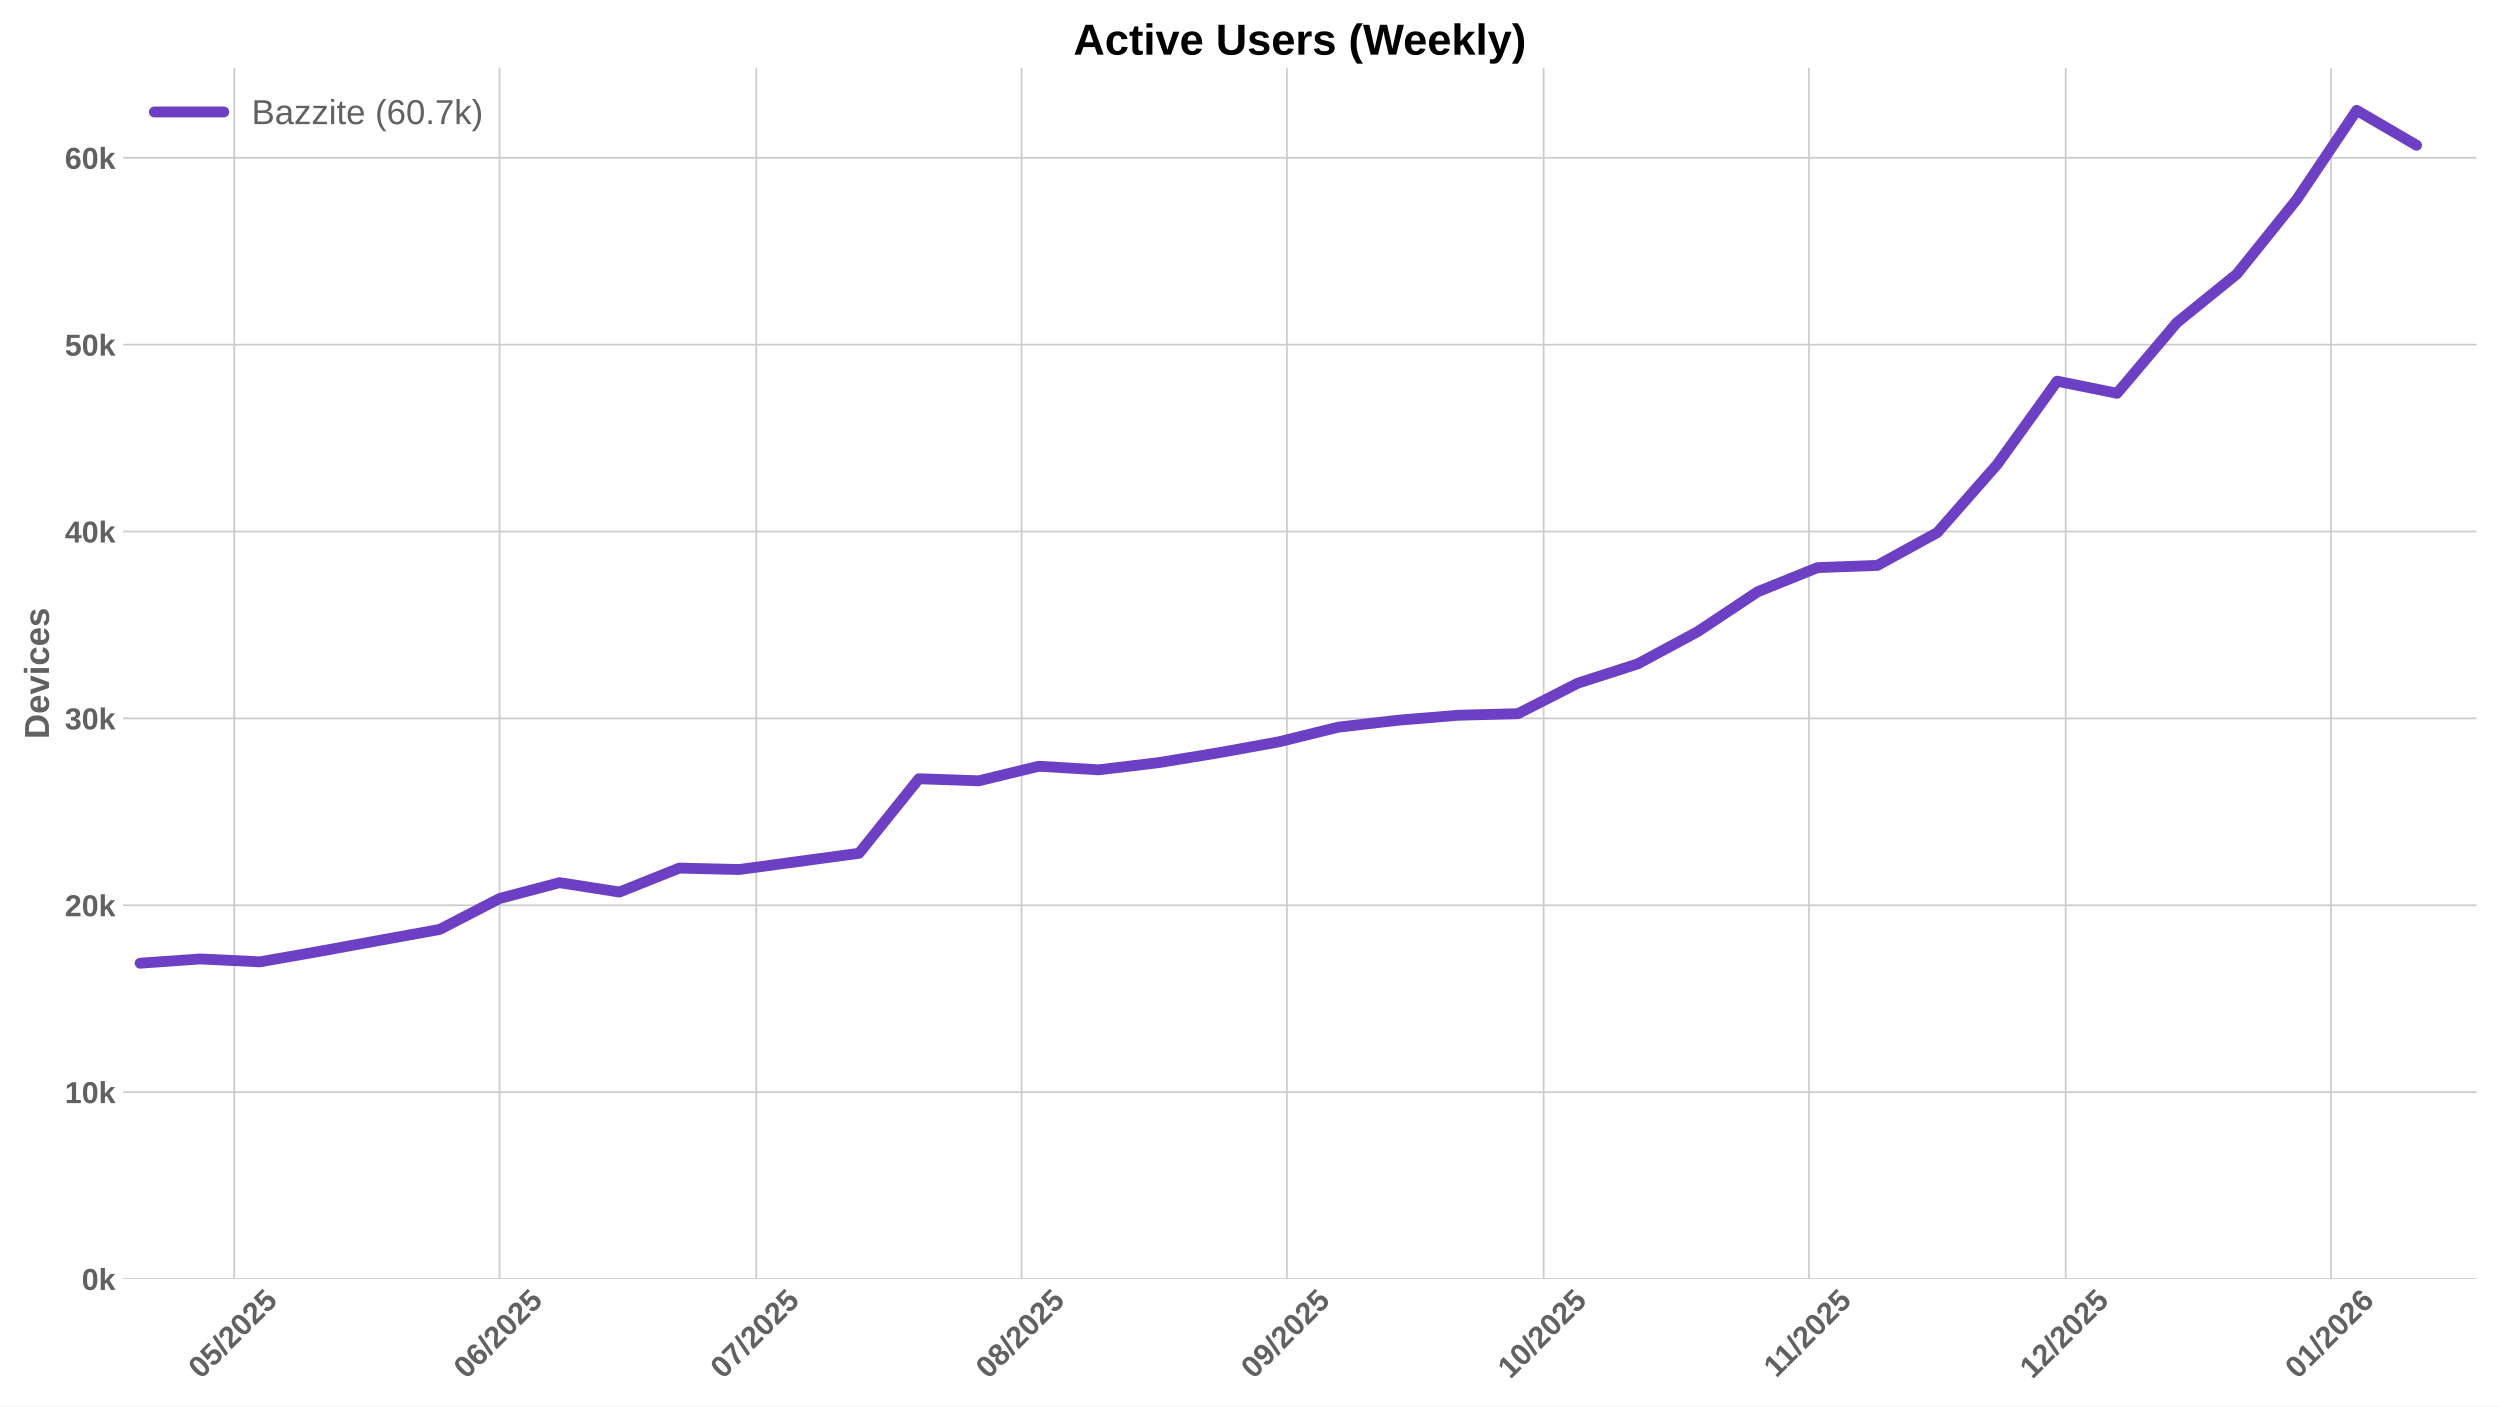
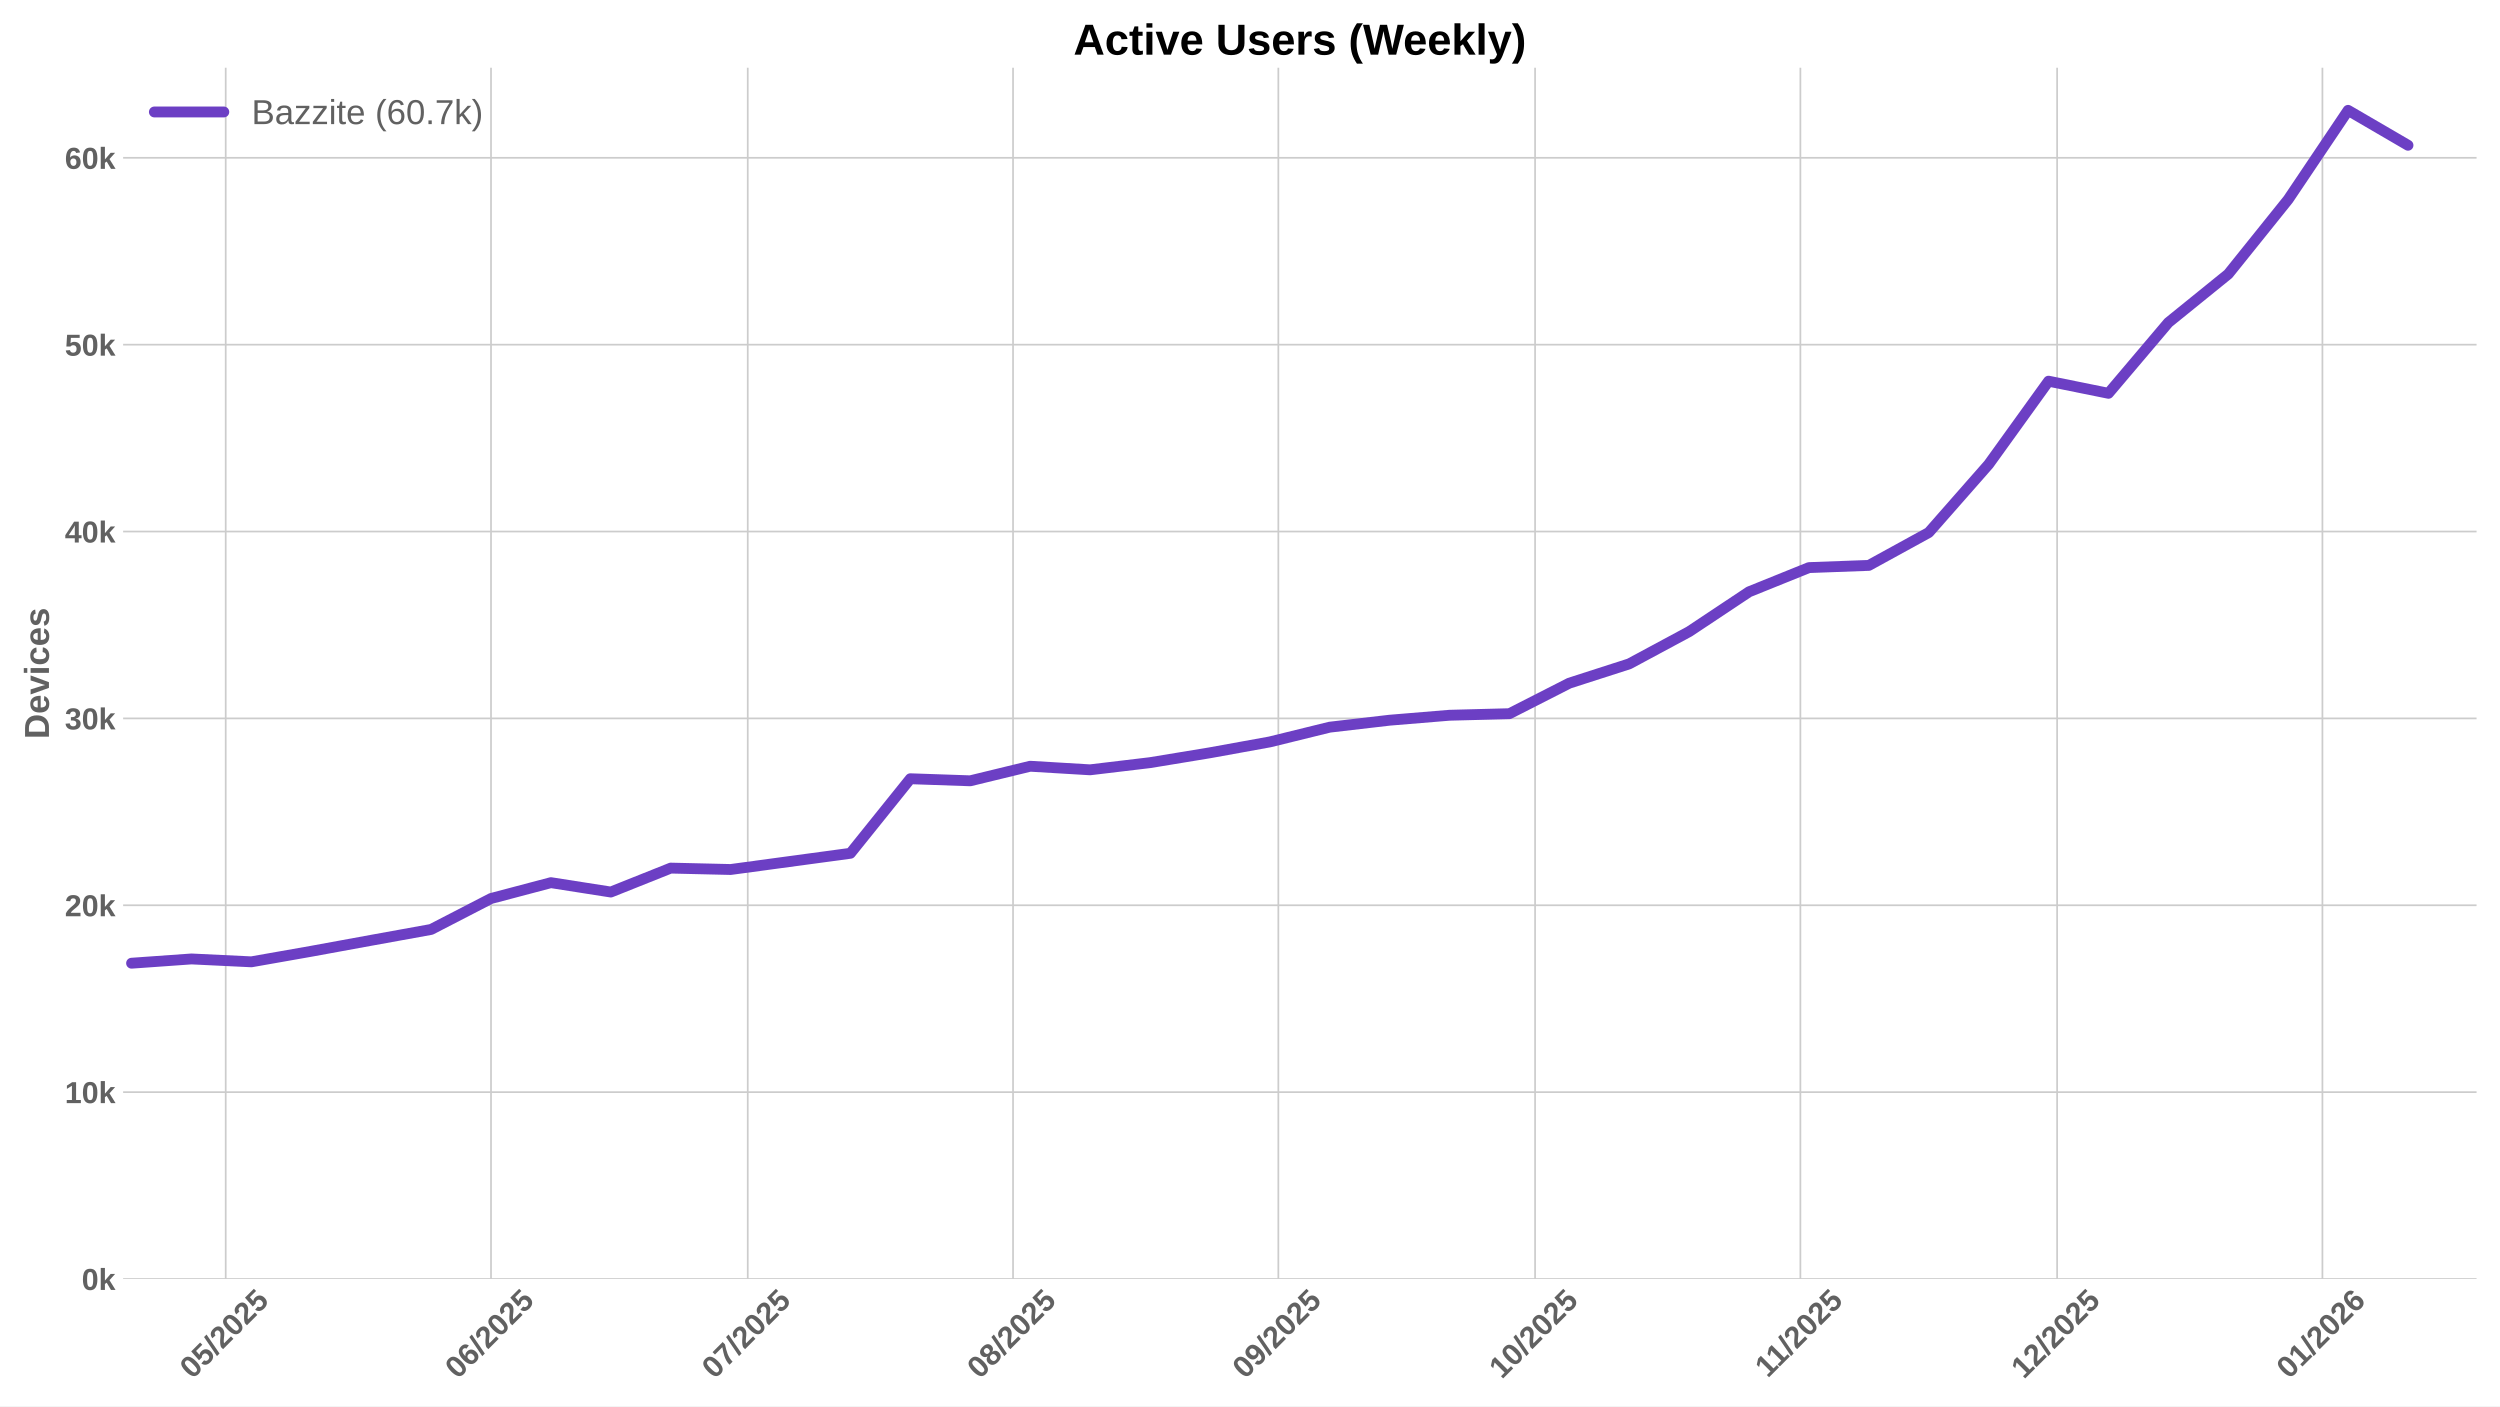
<svg xmlns="http://www.w3.org/2000/svg" xmlns:xlink="http://www.w3.org/1999/xlink" width="1152pt" height="648pt" viewBox="0 0 1152 648" version="1.1">
  <defs>
    <style type="text/css">*{stroke-linejoin: round; stroke-linecap: butt}</style>
  </defs>
  <g id="figure_1">
    <g id="patch_1">
      <path d="M 0 648  L 1152 648  L 1152 0  L 0 0  z " style="fill: #ffffff" />
    </g>
    <g id="axes_1">
      <g id="patch_2">
        <path d="M 56.73 589.343  L 1141.2 589.343  L 1141.2 31.2  L 56.73 31.2  z " style="fill: #ffffff" />
      </g>
      <g id="matplotlib.axis_1">
        <g id="xtick_1">
          <g id="line2d_1">
-             <path d="M 107.949 589.343  L 107.949 31.2  " clip-path="url(#pcce30ee7cc)" style="fill: none; stroke: #cccccc; stroke-width: 0.8; stroke-linecap: round" />
+             <path d="M 104.007 589.343  L 104.007 31.2  " clip-path="url(#p1c76f58f6d)" style="fill: none; stroke: #cccccc; stroke-width: 0.8; stroke-linecap: round" />
          </g>
          <g id="line2d_2" />
          <g id="text_1">
-             <g style="fill: #616161" transform="translate(92.61907 635.7977) rotate(-45) scale(0.14 -0.14)">
+             <g style="fill: #616161" transform="translate(88.67624 635.7977) rotate(-45) scale(0.14 -0.14)">
              <defs>
                <path id="LiberationSans-Bold-30" d="M 3297 2203  Q 3297 1088 2914 512  Q 2531 -63 1766 -63  Q 253 -63 253 2203  Q 253 2994 418 3494  Q 584 3994 915 4231  Q 1247 4469 1791 4469  Q 2572 4469 2934 3903  Q 3297 3338 3297 2203  z M 2416 2203  Q 2416 2813 2356 3150  Q 2297 3488 2165 3634  Q 2034 3781 1784 3781  Q 1519 3781 1383 3632  Q 1247 3484 1189 3148  Q 1131 2813 1131 2203  Q 1131 1600 1192 1261  Q 1253 922 1386 775  Q 1519 628 1772 628  Q 2022 628 2158 783  Q 2294 938 2355 1278  Q 2416 1619 2416 2203  z " transform="scale(0.015625)" />
                <path id="LiberationSans-Bold-35" d="M 3381 1466  Q 3381 766 2945 351  Q 2509 -63 1750 -63  Q 1088 -63 689 235  Q 291 534 197 1100  L 1075 1172  Q 1144 891 1319 762  Q 1494 634 1759 634  Q 2088 634 2283 843  Q 2478 1053 2478 1447  Q 2478 1794 2293 2001  Q 2109 2209 1778 2209  Q 1413 2209 1181 1925  L 325 1925  L 478 4403  L 3125 4403  L 3125 3750  L 1275 3750  L 1203 2638  Q 1522 2919 2000 2919  Q 2628 2919 3004 2528  Q 3381 2138 3381 1466  z " transform="scale(0.015625)" />
                <path id="LiberationSans-Bold-2f" d="M 63 -128  L 972 4638  L 1716 4638  L 822 -128  L 63 -128  z " transform="scale(0.015625)" />
                <path id="LiberationSans-Bold-32" d="M 222 0  L 222 609  Q 394 988 711 1347  Q 1028 1706 1509 2097  Q 1972 2472 2158 2715  Q 2344 2959 2344 3194  Q 2344 3769 1766 3769  Q 1484 3769 1336 3617  Q 1188 3466 1144 3163  L 259 3213  Q 334 3825 717 4147  Q 1100 4469 1759 4469  Q 2472 4469 2853 4144  Q 3234 3819 3234 3231  Q 3234 2922 3112 2672  Q 2991 2422 2800 2211  Q 2609 2000 2376 1815  Q 2144 1631 1925 1456  Q 1706 1281 1526 1103  Q 1347 925 1259 722  L 3303 722  L 3303 0  L 222 0  z " transform="scale(0.015625)" />
              </defs>
              <use xlink:href="#LiberationSans-Bold-30" />
              <use xlink:href="#LiberationSans-Bold-35" transform="translate(55.61523 0)" />
              <use xlink:href="#LiberationSans-Bold-2f" transform="translate(111.2305 0)" />
              <use xlink:href="#LiberationSans-Bold-32" transform="translate(139.0137 0)" />
              <use xlink:href="#LiberationSans-Bold-30" transform="translate(194.6289 0)" />
              <use xlink:href="#LiberationSans-Bold-32" transform="translate(250.2441 0)" />
              <use xlink:href="#LiberationSans-Bold-35" transform="translate(305.8594 0)" />
            </g>
          </g>
        </g>
        <g id="xtick_2">
          <g id="line2d_3">
-             <path d="M 230.199 589.343  L 230.199 31.2  " clip-path="url(#pcce30ee7cc)" style="fill: none; stroke: #cccccc; stroke-width: 0.8; stroke-linecap: round" />
+             <path d="M 226.256 589.343  L 226.256 31.2  " clip-path="url(#p1c76f58f6d)" style="fill: none; stroke: #cccccc; stroke-width: 0.8; stroke-linecap: round" />
          </g>
          <g id="line2d_4" />
          <g id="text_2">
-             <g style="fill: #616161" transform="translate(214.8684 635.7977) rotate(-45) scale(0.14 -0.14)">
+             <g style="fill: #616161" transform="translate(210.9256 635.7977) rotate(-45) scale(0.14 -0.14)">
              <defs>
                <path id="LiberationSans-Bold-36" d="M 3328 1441  Q 3328 738 2934 337  Q 2541 -63 1847 -63  Q 1069 -63 651 482  Q 234 1028 234 2100  Q 234 3278 657 3873  Q 1081 4469 1869 4469  Q 2428 4469 2751 4222  Q 3075 3975 3209 3456  L 2381 3341  Q 2263 3775 1850 3775  Q 1497 3775 1295 3422  Q 1094 3069 1094 2350  Q 1234 2584 1484 2709  Q 1734 2834 2050 2834  Q 2641 2834 2984 2459  Q 3328 2084 3328 1441  z M 2447 1416  Q 2447 1791 2273 1989  Q 2100 2188 1797 2188  Q 1506 2188 1331 2002  Q 1156 1816 1156 1509  Q 1156 1125 1339 873  Q 1522 622 1819 622  Q 2116 622 2281 833  Q 2447 1044 2447 1416  z " transform="scale(0.015625)" />
              </defs>
              <use xlink:href="#LiberationSans-Bold-30" />
              <use xlink:href="#LiberationSans-Bold-36" transform="translate(55.61523 0)" />
              <use xlink:href="#LiberationSans-Bold-2f" transform="translate(111.2305 0)" />
              <use xlink:href="#LiberationSans-Bold-32" transform="translate(139.0137 0)" />
              <use xlink:href="#LiberationSans-Bold-30" transform="translate(194.6289 0)" />
              <use xlink:href="#LiberationSans-Bold-32" transform="translate(250.2441 0)" />
              <use xlink:href="#LiberationSans-Bold-35" transform="translate(305.8594 0)" />
            </g>
          </g>
        </g>
        <g id="xtick_3">
          <g id="line2d_5">
-             <path d="M 348.505 589.343  L 348.505 31.2  " clip-path="url(#pcce30ee7cc)" style="fill: none; stroke: #cccccc; stroke-width: 0.8; stroke-linecap: round" />
+             <path d="M 344.562 589.343  L 344.562 31.2  " clip-path="url(#p1c76f58f6d)" style="fill: none; stroke: #cccccc; stroke-width: 0.8; stroke-linecap: round" />
          </g>
          <g id="line2d_6" />
          <g id="text_3">
-             <g style="fill: #616161" transform="translate(333.1742 635.7977) rotate(-45) scale(0.14 -0.14)">
+             <g style="fill: #616161" transform="translate(329.2314 635.7977) rotate(-45) scale(0.14 -0.14)">
              <defs>
                <path id="LiberationSans-Bold-37" d="M 3278 3706  Q 2981 3238 2717 2797  Q 2453 2356 2256 1911  Q 2059 1466 1945 995  Q 1831 525 1831 0  L 916 0  Q 916 550 1059 1064  Q 1203 1578 1475 2111  Q 1747 2644 2463 3681  L 275 3681  L 275 4403  L 3278 4403  L 3278 3706  z " transform="scale(0.015625)" />
              </defs>
              <use xlink:href="#LiberationSans-Bold-30" />
              <use xlink:href="#LiberationSans-Bold-37" transform="translate(55.61523 0)" />
              <use xlink:href="#LiberationSans-Bold-2f" transform="translate(111.2305 0)" />
              <use xlink:href="#LiberationSans-Bold-32" transform="translate(139.0137 0)" />
              <use xlink:href="#LiberationSans-Bold-30" transform="translate(194.6289 0)" />
              <use xlink:href="#LiberationSans-Bold-32" transform="translate(250.2441 0)" />
              <use xlink:href="#LiberationSans-Bold-35" transform="translate(305.8594 0)" />
            </g>
          </g>
        </g>
        <g id="xtick_4">
          <g id="line2d_7">
-             <path d="M 470.754 589.343  L 470.754 31.2  " clip-path="url(#pcce30ee7cc)" style="fill: none; stroke: #cccccc; stroke-width: 0.8; stroke-linecap: round" />
+             <path d="M 466.811 589.343  L 466.811 31.2  " clip-path="url(#p1c76f58f6d)" style="fill: none; stroke: #cccccc; stroke-width: 0.8; stroke-linecap: round" />
          </g>
          <g id="line2d_8" />
          <g id="text_4">
-             <g style="fill: #616161" transform="translate(455.4236 635.7977) rotate(-45) scale(0.14 -0.14)">
+             <g style="fill: #616161" transform="translate(451.4808 635.7977) rotate(-45) scale(0.14 -0.14)">
              <defs>
                <path id="LiberationSans-Bold-38" d="M 3363 1241  Q 3363 622 2953 279  Q 2544 -63 1784 -63  Q 1031 -63 617 278  Q 203 619 203 1234  Q 203 1656 447 1945  Q 691 2234 1100 2303  L 1100 2316  Q 744 2394 525 2669  Q 306 2944 306 3303  Q 306 3844 689 4156  Q 1072 4469 1772 4469  Q 2488 4469 2870 4164  Q 3253 3859 3253 3297  Q 3253 2938 3036 2666  Q 2819 2394 2453 2322  L 2453 2309  Q 2878 2241 3120 1961  Q 3363 1681 3363 1241  z M 2350 3250  Q 2350 3563 2206 3708  Q 2063 3853 1772 3853  Q 1203 3853 1203 3250  Q 1203 2619 1778 2619  Q 2066 2619 2208 2766  Q 2350 2913 2350 3250  z M 2453 1313  Q 2453 2003 1766 2003  Q 1447 2003 1276 1822  Q 1106 1641 1106 1300  Q 1106 913 1275 734  Q 1444 556 1791 556  Q 2131 556 2292 734  Q 2453 913 2453 1313  z " transform="scale(0.015625)" />
              </defs>
              <use xlink:href="#LiberationSans-Bold-30" />
              <use xlink:href="#LiberationSans-Bold-38" transform="translate(55.61523 0)" />
              <use xlink:href="#LiberationSans-Bold-2f" transform="translate(111.2305 0)" />
              <use xlink:href="#LiberationSans-Bold-32" transform="translate(139.0137 0)" />
              <use xlink:href="#LiberationSans-Bold-30" transform="translate(194.6289 0)" />
              <use xlink:href="#LiberationSans-Bold-32" transform="translate(250.2441 0)" />
              <use xlink:href="#LiberationSans-Bold-35" transform="translate(305.8594 0)" />
            </g>
          </g>
        </g>
        <g id="xtick_5">
          <g id="line2d_9">
-             <path d="M 593.003 589.343  L 593.003 31.2  " clip-path="url(#pcce30ee7cc)" style="fill: none; stroke: #cccccc; stroke-width: 0.8; stroke-linecap: round" />
+             <path d="M 589.06 589.343  L 589.06 31.2  " clip-path="url(#p1c76f58f6d)" style="fill: none; stroke: #cccccc; stroke-width: 0.8; stroke-linecap: round" />
          </g>
          <g id="line2d_10" />
          <g id="text_5">
-             <g style="fill: #616161" transform="translate(577.6729 635.7977) rotate(-45) scale(0.14 -0.14)">
+             <g style="fill: #616161" transform="translate(573.7301 635.7977) rotate(-45) scale(0.14 -0.14)">
              <defs>
                <path id="LiberationSans-Bold-39" d="M 3322 2272  Q 3322 1100 2894 518  Q 2466 -63 1678 -63  Q 1097 -63 767 185  Q 438 434 300 972  L 1125 1088  Q 1247 628 1688 628  Q 2056 628 2254 981  Q 2453 1334 2459 2028  Q 2341 1794 2070 1661  Q 1800 1528 1488 1528  Q 906 1528 564 1923  Q 222 2319 222 2994  Q 222 3688 623 4078  Q 1025 4469 1759 4469  Q 2550 4469 2936 3920  Q 3322 3372 3322 2272  z M 2394 2888  Q 2394 3297 2214 3539  Q 2034 3781 1738 3781  Q 1447 3781 1280 3570  Q 1113 3359 1113 2988  Q 1113 2622 1278 2401  Q 1444 2181 1741 2181  Q 2022 2181 2208 2373  Q 2394 2566 2394 2888  z " transform="scale(0.015625)" />
              </defs>
              <use xlink:href="#LiberationSans-Bold-30" />
              <use xlink:href="#LiberationSans-Bold-39" transform="translate(55.61523 0)" />
              <use xlink:href="#LiberationSans-Bold-2f" transform="translate(111.2305 0)" />
              <use xlink:href="#LiberationSans-Bold-32" transform="translate(139.0137 0)" />
              <use xlink:href="#LiberationSans-Bold-30" transform="translate(194.6289 0)" />
              <use xlink:href="#LiberationSans-Bold-32" transform="translate(250.2441 0)" />
              <use xlink:href="#LiberationSans-Bold-35" transform="translate(305.8594 0)" />
            </g>
          </g>
        </g>
        <g id="xtick_6">
          <g id="line2d_11">
-             <path d="M 711.309 589.343  L 711.309 31.2  " clip-path="url(#pcce30ee7cc)" style="fill: none; stroke: #cccccc; stroke-width: 0.8; stroke-linecap: round" />
+             <path d="M 707.366 589.343  L 707.366 31.2  " clip-path="url(#p1c76f58f6d)" style="fill: none; stroke: #cccccc; stroke-width: 0.8; stroke-linecap: round" />
          </g>
          <g id="line2d_12" />
          <g id="text_6">
-             <g style="fill: #616161" transform="translate(695.9787 635.7977) rotate(-45) scale(0.14 -0.14)">
+             <g style="fill: #616161" transform="translate(692.0359 635.7977) rotate(-45) scale(0.14 -0.14)">
              <defs>
                <path id="LiberationSans-Bold-31" d="M 403 0  L 403 653  L 1494 653  L 1494 3656  L 438 2997  L 438 3688  L 1541 4403  L 2372 4403  L 2372 653  L 3381 653  L 3381 0  L 403 0  z " transform="scale(0.015625)" />
              </defs>
              <use xlink:href="#LiberationSans-Bold-31" />
              <use xlink:href="#LiberationSans-Bold-30" transform="translate(55.61523 0)" />
              <use xlink:href="#LiberationSans-Bold-2f" transform="translate(111.2305 0)" />
              <use xlink:href="#LiberationSans-Bold-32" transform="translate(139.0137 0)" />
              <use xlink:href="#LiberationSans-Bold-30" transform="translate(194.6289 0)" />
              <use xlink:href="#LiberationSans-Bold-32" transform="translate(250.2441 0)" />
              <use xlink:href="#LiberationSans-Bold-35" transform="translate(305.8594 0)" />
            </g>
          </g>
        </g>
        <g id="xtick_7">
          <g id="line2d_13">
-             <path d="M 833.558 589.343  L 833.558 31.2  " clip-path="url(#pcce30ee7cc)" style="fill: none; stroke: #cccccc; stroke-width: 0.8; stroke-linecap: round" />
+             <path d="M 829.616 589.343  L 829.616 31.2  " clip-path="url(#p1c76f58f6d)" style="fill: none; stroke: #cccccc; stroke-width: 0.8; stroke-linecap: round" />
          </g>
          <g id="line2d_14" />
          <g id="text_7">
-             <g style="fill: #616161" transform="translate(818.5003 635.2532) rotate(-45) scale(0.14 -0.14)">
+             <g style="fill: #616161" transform="translate(814.5575 635.2532) rotate(-45) scale(0.14 -0.14)">
              <use xlink:href="#LiberationSans-Bold-31" />
              <use xlink:href="#LiberationSans-Bold-31" transform="translate(50.11523 0)" />
              <use xlink:href="#LiberationSans-Bold-2f" transform="translate(105.7305 0)" />
              <use xlink:href="#LiberationSans-Bold-32" transform="translate(133.5137 0)" />
              <use xlink:href="#LiberationSans-Bold-30" transform="translate(189.1289 0)" />
              <use xlink:href="#LiberationSans-Bold-32" transform="translate(244.7441 0)" />
              <use xlink:href="#LiberationSans-Bold-35" transform="translate(300.3594 0)" />
            </g>
          </g>
        </g>
        <g id="xtick_8">
          <g id="line2d_15">
-             <path d="M 951.864 589.343  L 951.864 31.2  " clip-path="url(#pcce30ee7cc)" style="fill: none; stroke: #cccccc; stroke-width: 0.8; stroke-linecap: round" />
+             <path d="M 947.921 589.343  L 947.921 31.2  " clip-path="url(#p1c76f58f6d)" style="fill: none; stroke: #cccccc; stroke-width: 0.8; stroke-linecap: round" />
          </g>
          <g id="line2d_16" />
          <g id="text_8">
-             <g style="fill: #616161" transform="translate(936.5339 635.7977) rotate(-45) scale(0.14 -0.14)">
+             <g style="fill: #616161" transform="translate(932.5911 635.7977) rotate(-45) scale(0.14 -0.14)">
              <use xlink:href="#LiberationSans-Bold-31" />
              <use xlink:href="#LiberationSans-Bold-32" transform="translate(55.61523 0)" />
              <use xlink:href="#LiberationSans-Bold-2f" transform="translate(111.2305 0)" />
              <use xlink:href="#LiberationSans-Bold-32" transform="translate(139.0137 0)" />
              <use xlink:href="#LiberationSans-Bold-30" transform="translate(194.6289 0)" />
              <use xlink:href="#LiberationSans-Bold-32" transform="translate(250.2441 0)" />
              <use xlink:href="#LiberationSans-Bold-35" transform="translate(305.8594 0)" />
            </g>
          </g>
        </g>
        <g id="xtick_9">
          <g id="line2d_17">
-             <path d="M 1074.114 589.343  L 1074.114 31.2  " clip-path="url(#pcce30ee7cc)" style="fill: none; stroke: #cccccc; stroke-width: 0.8; stroke-linecap: round" />
+             <path d="M 1070.171 589.343  L 1070.171 31.2  " clip-path="url(#p1c76f58f6d)" style="fill: none; stroke: #cccccc; stroke-width: 0.8; stroke-linecap: round" />
          </g>
          <g id="line2d_18" />
          <g id="text_9">
-             <g style="fill: #616161" transform="translate(1058.783 635.7977) rotate(-45) scale(0.14 -0.14)">
+             <g style="fill: #616161" transform="translate(1054.84 635.7977) rotate(-45) scale(0.14 -0.14)">
              <use xlink:href="#LiberationSans-Bold-30" />
              <use xlink:href="#LiberationSans-Bold-31" transform="translate(55.61523 0)" />
              <use xlink:href="#LiberationSans-Bold-2f" transform="translate(111.2305 0)" />
              <use xlink:href="#LiberationSans-Bold-32" transform="translate(139.0137 0)" />
              <use xlink:href="#LiberationSans-Bold-30" transform="translate(194.6289 0)" />
              <use xlink:href="#LiberationSans-Bold-32" transform="translate(250.2441 0)" />
              <use xlink:href="#LiberationSans-Bold-36" transform="translate(305.8594 0)" />
            </g>
          </g>
        </g>
      </g>
      <g id="matplotlib.axis_2">
        <g id="ytick_1">
          <g id="line2d_19">
-             <path d="M 56.73 589.343  L 1141.2 589.343  " clip-path="url(#pcce30ee7cc)" style="fill: none; stroke: #cccccc; stroke-width: 0.8; stroke-linecap: round" />
+             <path d="M 56.73 589.343  L 1141.2 589.343  " clip-path="url(#p1c76f58f6d)" style="fill: none; stroke: #cccccc; stroke-width: 0.8; stroke-linecap: round" />
          </g>
          <g id="line2d_20" />
          <g id="text_10">
            <g style="fill: #616161" transform="translate(37.65937 594.416) scale(0.14 -0.14)">
              <defs>
                <path id="LiberationSans-Bold-6b" d="M 2606 0  L 1703 1531  L 1325 1269  L 1325 0  L 447 0  L 447 4638  L 1325 4638  L 1325 1981  L 2531 3381  L 3475 3381  L 2288 2063  L 3566 0  L 2606 0  z " transform="scale(0.015625)" />
              </defs>
              <use xlink:href="#LiberationSans-Bold-30" />
              <use xlink:href="#LiberationSans-Bold-6b" transform="translate(55.61523 0)" />
            </g>
          </g>
        </g>
        <g id="ytick_2">
          <g id="line2d_21">
-             <path d="M 56.73 503.241  L 1141.2 503.241  " clip-path="url(#pcce30ee7cc)" style="fill: none; stroke: #cccccc; stroke-width: 0.8; stroke-linecap: round" />
+             <path d="M 56.73 503.241  L 1141.2 503.241  " clip-path="url(#p1c76f58f6d)" style="fill: none; stroke: #cccccc; stroke-width: 0.8; stroke-linecap: round" />
          </g>
          <g id="line2d_22" />
          <g id="text_11">
            <g style="fill: #616161" transform="translate(29.87406 508.3136) scale(0.14 -0.14)">
              <use xlink:href="#LiberationSans-Bold-31" />
              <use xlink:href="#LiberationSans-Bold-30" transform="translate(55.61523 0)" />
              <use xlink:href="#LiberationSans-Bold-6b" transform="translate(111.2305 0)" />
            </g>
          </g>
        </g>
        <g id="ytick_3">
          <g id="line2d_23">
-             <path d="M 56.73 417.138  L 1141.2 417.138  " clip-path="url(#pcce30ee7cc)" style="fill: none; stroke: #cccccc; stroke-width: 0.8; stroke-linecap: round" />
+             <path d="M 56.73 417.138  L 1141.2 417.138  " clip-path="url(#p1c76f58f6d)" style="fill: none; stroke: #cccccc; stroke-width: 0.8; stroke-linecap: round" />
          </g>
          <g id="line2d_24" />
          <g id="text_12">
            <g style="fill: #616161" transform="translate(29.87406 422.2111) scale(0.14 -0.14)">
              <use xlink:href="#LiberationSans-Bold-32" />
              <use xlink:href="#LiberationSans-Bold-30" transform="translate(55.61523 0)" />
              <use xlink:href="#LiberationSans-Bold-6b" transform="translate(111.2305 0)" />
            </g>
          </g>
        </g>
        <g id="ytick_4">
          <g id="line2d_25">
-             <path d="M 56.73 331.036  L 1141.2 331.036  " clip-path="url(#pcce30ee7cc)" style="fill: none; stroke: #cccccc; stroke-width: 0.8; stroke-linecap: round" />
+             <path d="M 56.73 331.036  L 1141.2 331.036  " clip-path="url(#p1c76f58f6d)" style="fill: none; stroke: #cccccc; stroke-width: 0.8; stroke-linecap: round" />
          </g>
          <g id="line2d_26" />
          <g id="text_13">
            <g style="fill: #616161" transform="translate(29.87406 336.1087) scale(0.14 -0.14)">
              <defs>
                <path id="LiberationSans-Bold-33" d="M 3328 1222  Q 3328 603 2922 265  Q 2516 -72 1766 -72  Q 1056 -72 637 254  Q 219 581 147 1197  L 1041 1275  Q 1125 641 1763 641  Q 2078 641 2253 797  Q 2428 953 2428 1275  Q 2428 1569 2215 1725  Q 2003 1881 1584 1881  L 1278 1881  L 1278 2591  L 1566 2591  Q 1944 2591 2134 2745  Q 2325 2900 2325 3188  Q 2325 3459 2173 3614  Q 2022 3769 1731 3769  Q 1459 3769 1292 3619  Q 1125 3469 1100 3194  L 222 3256  Q 291 3825 694 4147  Q 1097 4469 1747 4469  Q 2438 4469 2827 4158  Q 3216 3847 3216 3297  Q 3216 2884 2973 2618  Q 2731 2353 2275 2266  L 2275 2253  Q 2781 2194 3054 1920  Q 3328 1647 3328 1222  z " transform="scale(0.015625)" />
              </defs>
              <use xlink:href="#LiberationSans-Bold-33" />
              <use xlink:href="#LiberationSans-Bold-30" transform="translate(55.61523 0)" />
              <use xlink:href="#LiberationSans-Bold-6b" transform="translate(111.2305 0)" />
            </g>
          </g>
        </g>
        <g id="ytick_5">
          <g id="line2d_27">
-             <path d="M 56.73 244.933  L 1141.2 244.933  " clip-path="url(#pcce30ee7cc)" style="fill: none; stroke: #cccccc; stroke-width: 0.8; stroke-linecap: round" />
+             <path d="M 56.73 244.933  L 1141.2 244.933  " clip-path="url(#p1c76f58f6d)" style="fill: none; stroke: #cccccc; stroke-width: 0.8; stroke-linecap: round" />
          </g>
          <g id="line2d_28" />
          <g id="text_14">
            <g style="fill: #616161" transform="translate(29.87406 250.0062) scale(0.14 -0.14)">
              <defs>
                <path id="LiberationSans-Bold-34" d="M 2938 897  L 2938 0  L 2100 0  L 2100 897  L 97 897  L 97 1556  L 1956 4403  L 2938 4403  L 2938 1550  L 3525 1550  L 3525 897  L 2938 897  z M 2100 2991  Q 2100 3159 2111 3356  Q 2122 3553 2128 3609  Q 2047 3434 1834 3103  L 813 1550  L 2100 1550  L 2100 2991  z " transform="scale(0.015625)" />
              </defs>
              <use xlink:href="#LiberationSans-Bold-34" />
              <use xlink:href="#LiberationSans-Bold-30" transform="translate(55.61523 0)" />
              <use xlink:href="#LiberationSans-Bold-6b" transform="translate(111.2305 0)" />
            </g>
          </g>
        </g>
        <g id="ytick_6">
          <g id="line2d_29">
-             <path d="M 56.73 158.831  L 1141.2 158.831  " clip-path="url(#pcce30ee7cc)" style="fill: none; stroke: #cccccc; stroke-width: 0.8; stroke-linecap: round" />
+             <path d="M 56.73 158.831  L 1141.2 158.831  " clip-path="url(#p1c76f58f6d)" style="fill: none; stroke: #cccccc; stroke-width: 0.8; stroke-linecap: round" />
          </g>
          <g id="line2d_30" />
          <g id="text_15">
            <g style="fill: #616161" transform="translate(29.87406 163.9038) scale(0.14 -0.14)">
              <use xlink:href="#LiberationSans-Bold-35" />
              <use xlink:href="#LiberationSans-Bold-30" transform="translate(55.61523 0)" />
              <use xlink:href="#LiberationSans-Bold-6b" transform="translate(111.2305 0)" />
            </g>
          </g>
        </g>
        <g id="ytick_7">
          <g id="line2d_31">
-             <path d="M 56.73 72.729  L 1141.2 72.729  " clip-path="url(#pcce30ee7cc)" style="fill: none; stroke: #cccccc; stroke-width: 0.8; stroke-linecap: round" />
+             <path d="M 56.73 72.729  L 1141.2 72.729  " clip-path="url(#p1c76f58f6d)" style="fill: none; stroke: #cccccc; stroke-width: 0.8; stroke-linecap: round" />
          </g>
          <g id="line2d_32" />
          <g id="text_16">
            <g style="fill: #616161" transform="translate(29.87406 77.80132) scale(0.14 -0.14)">
              <use xlink:href="#LiberationSans-Bold-36" />
              <use xlink:href="#LiberationSans-Bold-30" transform="translate(55.61523 0)" />
              <use xlink:href="#LiberationSans-Bold-6b" transform="translate(111.2305 0)" />
            </g>
          </g>
        </g>
        <g id="text_17">
          <g style="fill: #616161" transform="translate(22.55406 340.5153) rotate(-90) scale(0.16 -0.16)">
            <defs>
              <path id="LiberationSans-Bold-44" d="M 4353 2234  Q 4353 1553 4086 1045  Q 3819 538 3330 269  Q 2841 0 2209 0  L 428 0  L 428 4403  L 2022 4403  Q 3134 4403 3743 3842  Q 4353 3281 4353 2234  z M 3425 2234  Q 3425 2944 3056 3317  Q 2688 3691 2003 3691  L 1350 3691  L 1350 713  L 2131 713  Q 2725 713 3075 1122  Q 3425 1531 3425 2234  z " transform="scale(0.015625)" />
              <path id="LiberationSans-Bold-65" d="M 1831 -63  Q 1069 -63 659 389  Q 250 841 250 1706  Q 250 2544 665 2994  Q 1081 3444 1844 3444  Q 2572 3444 2956 2961  Q 3341 2478 3341 1547  L 3341 1522  L 1172 1522  Q 1172 1028 1355 776  Q 1538 525 1875 525  Q 2341 525 2463 928  L 3291 856  Q 2931 -63 1831 -63  z M 1831 2891  Q 1522 2891 1355 2675  Q 1188 2459 1178 2072  L 2491 2072  Q 2466 2481 2294 2686  Q 2122 2891 1831 2891  z " transform="scale(0.015625)" />
              <path id="LiberationSans-Bold-76" d="M 2284 0  L 1234 0  L 25 3381  L 953 3381  L 1544 1491  Q 1591 1334 1766 709  Q 1797 838 1894 1159  Q 1991 1481 2613 3381  L 3531 3381  L 2284 0  z " transform="scale(0.015625)" />
              <path id="LiberationSans-Bold-69" d="M 447 3991  L 447 4638  L 1325 4638  L 1325 3991  L 447 3991  z M 447 0  L 447 3381  L 1325 3381  L 1325 0  L 447 0  z " transform="scale(0.015625)" />
              <path id="LiberationSans-Bold-63" d="M 1856 -63  Q 1088 -63 669 395  Q 250 853 250 1672  Q 250 2509 672 2976  Q 1094 3444 1869 3444  Q 2466 3444 2856 3144  Q 3247 2844 3347 2316  L 2463 2272  Q 2425 2531 2275 2686  Q 2125 2841 1850 2841  Q 1172 2841 1172 1706  Q 1172 538 1863 538  Q 2113 538 2281 695  Q 2450 853 2491 1166  L 3372 1125  Q 3325 778 3123 506  Q 2922 234 2594 85  Q 2266 -63 1856 -63  z " transform="scale(0.015625)" />
              <path id="LiberationSans-Bold-73" d="M 3297 988  Q 3297 497 2895 217  Q 2494 -63 1784 -63  Q 1088 -63 717 157  Q 347 378 225 844  L 997 959  Q 1063 719 1223 619  Q 1384 519 1784 519  Q 2153 519 2322 612  Q 2491 706 2491 906  Q 2491 1069 2355 1164  Q 2219 1259 1894 1325  Q 1150 1472 890 1598  Q 631 1725 495 1926  Q 359 2128 359 2422  Q 359 2906 732 3176  Q 1106 3447 1791 3447  Q 2394 3447 2761 3212  Q 3128 2978 3219 2534  L 2441 2453  Q 2403 2659 2256 2761  Q 2109 2863 1791 2863  Q 1478 2863 1322 2783  Q 1166 2703 1166 2516  Q 1166 2369 1286 2283  Q 1406 2197 1691 2141  Q 2088 2059 2395 1973  Q 2703 1888 2889 1769  Q 3075 1650 3186 1464  Q 3297 1278 3297 988  z " transform="scale(0.015625)" />
            </defs>
            <use xlink:href="#LiberationSans-Bold-44" />
            <use xlink:href="#LiberationSans-Bold-65" transform="translate(72.2168 0)" />
            <use xlink:href="#LiberationSans-Bold-76" transform="translate(127.832 0)" />
            <use xlink:href="#LiberationSans-Bold-69" transform="translate(183.4473 0)" />
            <use xlink:href="#LiberationSans-Bold-63" transform="translate(211.2305 0)" />
            <use xlink:href="#LiberationSans-Bold-65" transform="translate(266.8457 0)" />
            <use xlink:href="#LiberationSans-Bold-73" transform="translate(322.4609 0)" />
          </g>
        </g>
      </g>
      <g id="line2d_33">
-         <path d="M 64.571 443.847  L 92.175 441.884  L 119.78 443.21  L 147.385 438.345  L 174.989 433.291  L 202.594 428.289  L 230.199 414.03  L 257.803 406.729  L 285.408 411.051  L 313.013 400.021  L 340.617 400.667  L 395.827 393.193  L 423.432 358.847  L 451.036 359.794  L 478.641 353.087  L 506.246 354.731  L 533.85 351.434  L 561.455 346.887  L 589.06 341.876  L 616.664 335.083  L 644.269 331.871  L 671.874 329.589  L 699.478 328.866  L 727.083 314.797  L 754.688 305.903  L 782.293 291.058  L 809.897 272.701  L 837.502 261.551  L 865.107 260.535  L 892.711 245.39  L 920.316 213.98  L 947.921 175.647  L 975.525 181.235  L 1003.13 148.636  L 1030.735 126.284  L 1058.339 91.912  L 1085.944 50.85  L 1113.549 66.934  " clip-path="url(#pcce30ee7cc)" style="fill: none; stroke: #6c3fc4; stroke-width: 5; stroke-linecap: round" />
+         <path d="M 60.628 443.847  L 88.232 441.884  L 115.837 443.21  L 143.442 438.345  L 171.047 433.291  L 198.651 428.289  L 226.256 414.03  L 253.861 406.729  L 281.465 411.051  L 309.07 400.021  L 336.675 400.667  L 391.884 393.193  L 419.489 358.847  L 447.093 359.794  L 474.698 353.087  L 502.303 354.731  L 529.907 351.434  L 557.512 346.887  L 585.117 341.876  L 612.722 335.083  L 640.326 331.871  L 667.931 329.589  L 695.536 328.866  L 723.14 314.797  L 750.745 305.903  L 778.35 291.058  L 805.954 272.701  L 833.559 261.551  L 861.164 260.535  L 888.768 245.39  L 916.373 213.98  L 943.978 175.647  L 971.583 181.235  L 999.187 148.636  L 1026.792 126.284  L 1054.397 91.912  L 1082.001 50.85  L 1109.606 66.934  " clip-path="url(#p1c76f58f6d)" style="fill: none; stroke: #6c3fc4; stroke-width: 5; stroke-linecap: round" />
      </g>
      <g id="patch_3">
        <path d="M 56.73 589.343  L 56.73 31.2  " style="fill: none" />
      </g>
      <g id="patch_4">
        <path d="M 1141.2 589.343  L 1141.2 31.2  " style="fill: none" />
      </g>
      <g id="patch_5">
        <path d="M 56.73 589.343  L 1141.2 589.343  " style="fill: none" />
      </g>
      <g id="patch_6">
        <path d="M 56.73 31.2  L 1141.2 31.2  " style="fill: none" />
      </g>
      <g id="text_18">
        <g transform="translate(494.6541 25.2) scale(0.2 -0.2)">
          <defs>
            <path id="LiberationSans-Bold-41" d="M 3541 0  L 3150 1125  L 1472 1125  L 1081 0  L 159 0  L 1766 4403  L 2853 4403  L 4453 0  L 3541 0  z M 2309 3725  L 2291 3656  Q 2259 3544 2215 3400  Q 2172 3256 1678 1819  L 2944 1819  L 2509 3084  L 2375 3509  L 2309 3725  z " transform="scale(0.015625)" />
            <path id="LiberationSans-Bold-74" d="M 1313 -56  Q 925 -56 715 155  Q 506 366 506 794  L 506 2788  L 78 2788  L 78 3381  L 550 3381  L 825 4175  L 1375 4175  L 1375 3381  L 2016 3381  L 2016 2788  L 1375 2788  L 1375 1031  Q 1375 784 1469 667  Q 1563 550 1759 550  Q 1863 550 2053 594  L 2053 50  Q 1728 -56 1313 -56  z " transform="scale(0.015625)" />
            <path id="LiberationSans-Bold-20" transform="scale(0.015625)" />
            <path id="LiberationSans-Bold-55" d="M 2259 -63  Q 1350 -63 867 381  Q 384 825 384 1650  L 384 4403  L 1306 4403  L 1306 1722  Q 1306 1200 1554 929  Q 1803 659 2284 659  Q 2778 659 3043 942  Q 3309 1225 3309 1753  L 3309 4403  L 4231 4403  L 4231 1697  Q 4231 859 3714 398  Q 3197 -63 2259 -63  z " transform="scale(0.015625)" />
            <path id="LiberationSans-Bold-72" d="M 447 0  L 447 2588  Q 447 2866 439 3052  Q 431 3238 422 3381  L 1259 3381  Q 1269 3325 1284 3039  Q 1300 2753 1300 2659  L 1313 2659  Q 1441 3016 1541 3161  Q 1641 3306 1778 3376  Q 1916 3447 2122 3447  Q 2291 3447 2394 3400  L 2394 2666  Q 2181 2713 2019 2713  Q 1691 2713 1508 2447  Q 1325 2181 1325 1659  L 1325 0  L 447 0  z " transform="scale(0.015625)" />
            <path id="LiberationSans-Bold-28" d="M 1247 -1328  Q 756 -622 537 81  Q 319 784 319 1659  Q 319 2531 537 3232  Q 756 3934 1247 4638  L 2125 4638  Q 1631 3925 1407 3219  Q 1184 2513 1184 1656  Q 1184 803 1406 101  Q 1628 -600 2125 -1328  L 1247 -1328  z " transform="scale(0.015625)" />
            <path id="LiberationSans-Bold-57" d="M 4897 0  L 3803 0  L 3206 2547  Q 3097 2997 3022 3488  Q 2947 3078 2900 2864  Q 2853 2650 2234 0  L 1141 0  L 6 4403  L 941 4403  L 1578 1559  L 1722 872  Q 1809 1306 1892 1701  Q 1975 2097 2516 4403  L 3547 4403  L 4103 2059  Q 4169 1797 4325 872  L 4403 1234  L 4569 1953  L 5100 4403  L 6034 4403  L 4897 0  z " transform="scale(0.015625)" />
            <path id="LiberationSans-Bold-6c" d="M 447 0  L 447 4638  L 1325 4638  L 1325 0  L 447 0  z " transform="scale(0.015625)" />
            <path id="LiberationSans-Bold-79" d="M 884 -1328  Q 569 -1328 331 -1288  L 331 -663  Q 497 -688 634 -688  Q 822 -688 945 -628  Q 1069 -569 1167 -431  Q 1266 -294 1388 34  L 50 3381  L 978 3381  L 1509 1797  Q 1634 1456 1825 753  L 1903 1050  L 2106 1784  L 2606 3381  L 3525 3381  L 2188 -178  Q 1919 -828 1630 -1078  Q 1341 -1328 884 -1328  z " transform="scale(0.015625)" />
            <path id="LiberationSans-Bold-29" d="M 6 -1328  Q 506 -597 726 101  Q 947 800 947 1656  Q 947 2516 722 3223  Q 497 3931 6 4638  L 884 4638  Q 1378 3928 1595 3225  Q 1813 2522 1813 1659  Q 1813 791 1595 87  Q 1378 -616 884 -1328  L 6 -1328  z " transform="scale(0.015625)" />
          </defs>
          <use xlink:href="#LiberationSans-Bold-41" />
          <use xlink:href="#LiberationSans-Bold-63" transform="translate(72.2168 0)" />
          <use xlink:href="#LiberationSans-Bold-74" transform="translate(127.832 0)" />
          <use xlink:href="#LiberationSans-Bold-69" transform="translate(161.1328 0)" />
          <use xlink:href="#LiberationSans-Bold-76" transform="translate(188.916 0)" />
          <use xlink:href="#LiberationSans-Bold-65" transform="translate(244.5312 0)" />
          <use xlink:href="#LiberationSans-Bold-20" transform="translate(300.1465 0)" />
          <use xlink:href="#LiberationSans-Bold-55" transform="translate(327.9297 0)" />
          <use xlink:href="#LiberationSans-Bold-73" transform="translate(400.1465 0)" />
          <use xlink:href="#LiberationSans-Bold-65" transform="translate(455.7617 0)" />
          <use xlink:href="#LiberationSans-Bold-72" transform="translate(511.377 0)" />
          <use xlink:href="#LiberationSans-Bold-73" transform="translate(550.293 0)" />
          <use xlink:href="#LiberationSans-Bold-20" transform="translate(605.9082 0)" />
          <use xlink:href="#LiberationSans-Bold-28" transform="translate(633.6914 0)" />
          <use xlink:href="#LiberationSans-Bold-57" transform="translate(666.9922 0)" />
          <use xlink:href="#LiberationSans-Bold-65" transform="translate(759.627 0)" />
          <use xlink:href="#LiberationSans-Bold-65" transform="translate(815.2422 0)" />
          <use xlink:href="#LiberationSans-Bold-6b" transform="translate(870.8574 0)" />
          <use xlink:href="#LiberationSans-Bold-6c" transform="translate(926.4727 0)" />
          <use xlink:href="#LiberationSans-Bold-79" transform="translate(954.2559 0)" />
          <use xlink:href="#LiberationSans-Bold-29" transform="translate(1009.871 0)" />
        </g>
      </g>
      <g id="legend_1">
        <g id="line2d_34">
          <path d="M 71.13 51.595  L 87.13 51.595  L 103.13 51.595  " style="fill: none; stroke: #6c3fc4; stroke-width: 5; stroke-linecap: round" />
        </g>
        <g id="text_19">
          <g style="fill: #616161" transform="translate(115.93 57.195) scale(0.16 -0.16)">
            <defs>
              <path id="LiberationSans-42" d="M 3931 1241  Q 3931 653 3503 326  Q 3075 0 2313 0  L 525 0  L 525 4403  L 2125 4403  Q 3675 4403 3675 3334  Q 3675 2944 3456 2678  Q 3238 2413 2838 2322  Q 3363 2259 3647 1970  Q 3931 1681 3931 1241  z M 3075 3263  Q 3075 3619 2831 3772  Q 2588 3925 2125 3925  L 1122 3925  L 1122 2531  L 2125 2531  Q 2603 2531 2839 2711  Q 3075 2891 3075 3263  z M 3328 1288  Q 3328 2066 2234 2066  L 1122 2066  L 1122 478  L 2281 478  Q 2828 478 3078 681  Q 3328 884 3328 1288  z " transform="scale(0.015625)" />
              <path id="LiberationSans-61" d="M 1294 -63  Q 784 -63 528 206  Q 272 475 272 944  Q 272 1469 617 1750  Q 963 2031 1731 2050  L 2491 2063  L 2491 2247  Q 2491 2659 2316 2837  Q 2141 3016 1766 3016  Q 1388 3016 1216 2887  Q 1044 2759 1009 2478  L 422 2531  Q 566 3444 1778 3444  Q 2416 3444 2737 3151  Q 3059 2859 3059 2306  L 3059 850  Q 3059 600 3125 473  Q 3191 347 3375 347  Q 3456 347 3559 369  L 3559 19  Q 3347 -31 3125 -31  Q 2813 -31 2670 133  Q 2528 297 2509 647  L 2491 647  Q 2275 259 1989 98  Q 1703 -63 1294 -63  z M 1422 359  Q 1731 359 1972 500  Q 2213 641 2352 886  Q 2491 1131 2491 1391  L 2491 1669  L 1875 1656  Q 1478 1650 1273 1575  Q 1069 1500 959 1344  Q 850 1188 850 934  Q 850 659 998 509  Q 1147 359 1422 359  z " transform="scale(0.015625)" />
              <path id="LiberationSans-7a" d="M 259 0  L 259 428  L 2150 2947  L 366 2947  L 366 3381  L 2816 3381  L 2816 2953  L 922 434  L 2881 434  L 2881 0  L 259 0  z " transform="scale(0.015625)" />
              <path id="LiberationSans-69" d="M 428 4100  L 428 4638  L 991 4638  L 991 4100  L 428 4100  z M 428 0  L 428 3381  L 991 3381  L 991 0  L 428 0  z " transform="scale(0.015625)" />
              <path id="LiberationSans-74" d="M 1731 25  Q 1453 -50 1163 -50  Q 488 -50 488 716  L 488 2972  L 97 2972  L 97 3381  L 509 3381  L 675 4138  L 1050 4138  L 1050 3381  L 1675 3381  L 1675 2972  L 1050 2972  L 1050 838  Q 1050 594 1129 495  Q 1209 397 1406 397  Q 1519 397 1731 441  L 1731 25  z " transform="scale(0.015625)" />
              <path id="LiberationSans-65" d="M 863 1572  Q 863 991 1103 675  Q 1344 359 1806 359  Q 2172 359 2392 506  Q 2613 653 2691 878  L 3184 738  Q 2881 -63 1806 -63  Q 1056 -63 664 384  Q 272 831 272 1713  Q 272 2550 664 2997  Q 1056 3444 1784 3444  Q 3275 3444 3275 1647  L 3275 1572  L 863 1572  z M 2694 2003  Q 2647 2538 2422 2783  Q 2197 3028 1775 3028  Q 1366 3028 1127 2754  Q 888 2481 869 2003  L 2694 2003  z " transform="scale(0.015625)" />
              <path id="LiberationSans-20" transform="scale(0.015625)" />
              <path id="LiberationSans-28" d="M 397 1663  Q 397 2566 680 3284  Q 963 4003 1550 4638  L 2094 4638  Q 1509 3988 1236 3256  Q 963 2525 963 1656  Q 963 791 1233 62  Q 1503 -666 2094 -1325  L 1550 -1325  Q 959 -688 678 32  Q 397 753 397 1650  L 397 1663  z " transform="scale(0.015625)" />
              <path id="LiberationSans-36" d="M 3278 1441  Q 3278 744 2900 340  Q 2522 -63 1856 -63  Q 1113 -63 719 490  Q 325 1044 325 2100  Q 325 3244 734 3856  Q 1144 4469 1900 4469  Q 2897 4469 3156 3572  L 2619 3475  Q 2453 4013 1894 4013  Q 1413 4013 1148 3564  Q 884 3116 884 2266  Q 1038 2550 1316 2698  Q 1594 2847 1953 2847  Q 2563 2847 2920 2465  Q 3278 2084 3278 1441  z M 2706 1416  Q 2706 1894 2472 2153  Q 2238 2413 1819 2413  Q 1425 2413 1183 2183  Q 941 1953 941 1550  Q 941 1041 1192 716  Q 1444 391 1838 391  Q 2244 391 2475 664  Q 2706 938 2706 1416  z " transform="scale(0.015625)" />
              <path id="LiberationSans-30" d="M 3309 2203  Q 3309 1100 2920 518  Q 2531 -63 1772 -63  Q 1013 -63 631 515  Q 250 1094 250 2203  Q 250 3338 620 3903  Q 991 4469 1791 4469  Q 2569 4469 2939 3897  Q 3309 3325 3309 2203  z M 2738 2203  Q 2738 3156 2517 3584  Q 2297 4013 1791 4013  Q 1272 4013 1045 3591  Q 819 3169 819 2203  Q 819 1266 1048 831  Q 1278 397 1778 397  Q 2275 397 2506 840  Q 2738 1284 2738 2203  z " transform="scale(0.015625)" />
              <path id="LiberationSans-2e" d="M 584 0  L 584 684  L 1194 684  L 1194 0  L 584 0  z " transform="scale(0.015625)" />
              <path id="LiberationSans-37" d="M 3238 3947  Q 2563 2916 2284 2331  Q 2006 1747 1867 1178  Q 1728 609 1728 0  L 1141 0  Q 1141 844 1498 1776  Q 1856 2709 2694 3925  L 328 3925  L 328 4403  L 3238 4403  L 3238 3947  z " transform="scale(0.015625)" />
              <path id="LiberationSans-6b" d="M 2550 0  L 1406 1544  L 994 1203  L 994 0  L 431 0  L 431 4638  L 994 4638  L 994 1741  L 2478 3381  L 3138 3381  L 1766 1928  L 3209 0  L 2550 0  z " transform="scale(0.015625)" />
              <path id="LiberationSans-29" d="M 1734 1650  Q 1734 747 1451 28  Q 1169 -691 581 -1325  L 38 -1325  Q 625 -669 897 57  Q 1169 784 1169 1656  Q 1169 2528 895 3256  Q 622 3984 38 4638  L 581 4638  Q 1172 4000 1453 3279  Q 1734 2559 1734 1663  L 1734 1650  z " transform="scale(0.015625)" />
            </defs>
            <use xlink:href="#LiberationSans-42" />
            <use xlink:href="#LiberationSans-61" transform="translate(66.69922 0)" />
            <use xlink:href="#LiberationSans-7a" transform="translate(122.3145 0)" />
            <use xlink:href="#LiberationSans-7a" transform="translate(172.3145 0)" />
            <use xlink:href="#LiberationSans-69" transform="translate(222.3145 0)" />
            <use xlink:href="#LiberationSans-74" transform="translate(244.5312 0)" />
            <use xlink:href="#LiberationSans-65" transform="translate(272.3145 0)" />
            <use xlink:href="#LiberationSans-20" transform="translate(327.9297 0)" />
            <use xlink:href="#LiberationSans-28" transform="translate(355.7129 0)" />
            <use xlink:href="#LiberationSans-36" transform="translate(389.0137 0)" />
            <use xlink:href="#LiberationSans-30" transform="translate(444.6289 0)" />
            <use xlink:href="#LiberationSans-2e" transform="translate(500.2441 0)" />
            <use xlink:href="#LiberationSans-37" transform="translate(528.0273 0)" />
            <use xlink:href="#LiberationSans-6b" transform="translate(583.6426 0)" />
            <use xlink:href="#LiberationSans-29" transform="translate(633.6426 0)" />
          </g>
        </g>
      </g>
    </g>
  </g>
  <defs>
-     <clipPath id="pcce30ee7cc">
+     <clipPath id="p1c76f58f6d">
      <rect x="56.73" y="31.2" width="1084.47" height="558.143" />
    </clipPath>
  </defs>
</svg>
